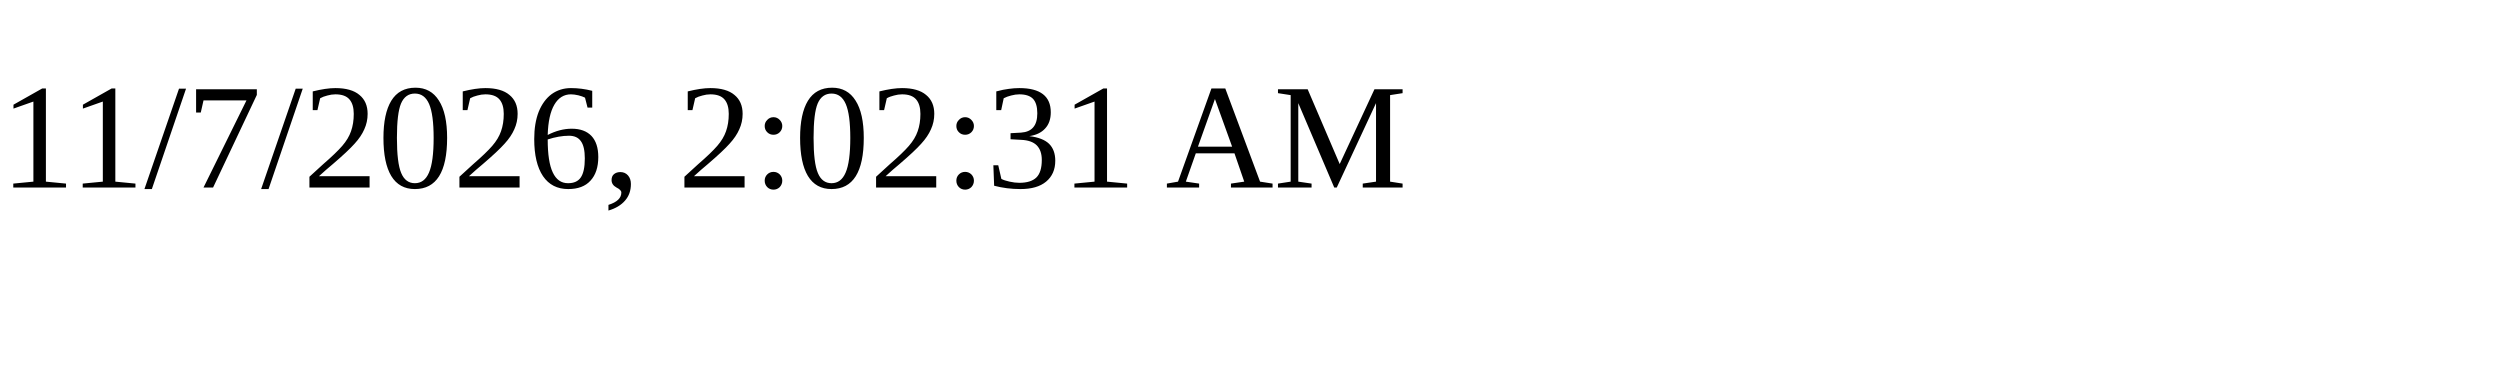
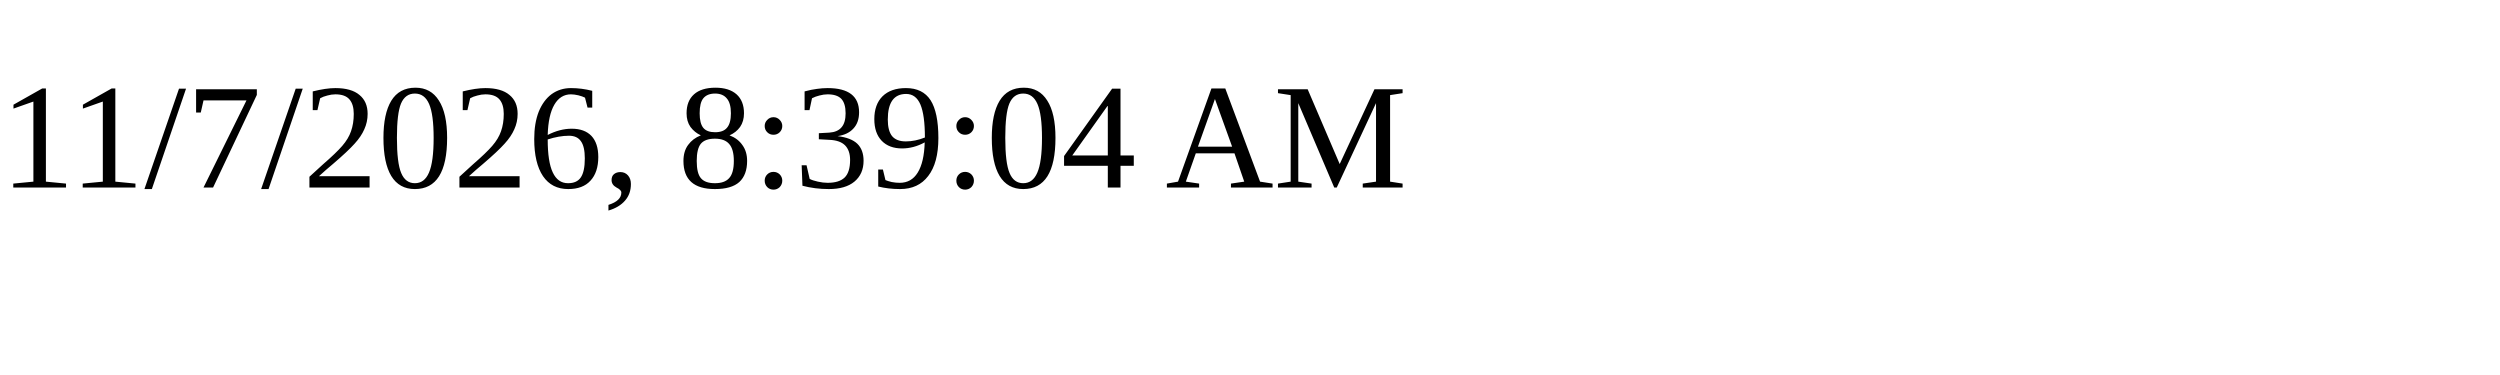
<svg xmlns="http://www.w3.org/2000/svg" height="30" width="200">
-   <text x="0" y="15">11/7/2026, 2:02:31 AM</text>
+   <text x="0" y="15">11/7/2026, 8:39:04 AM</text>
</svg>
